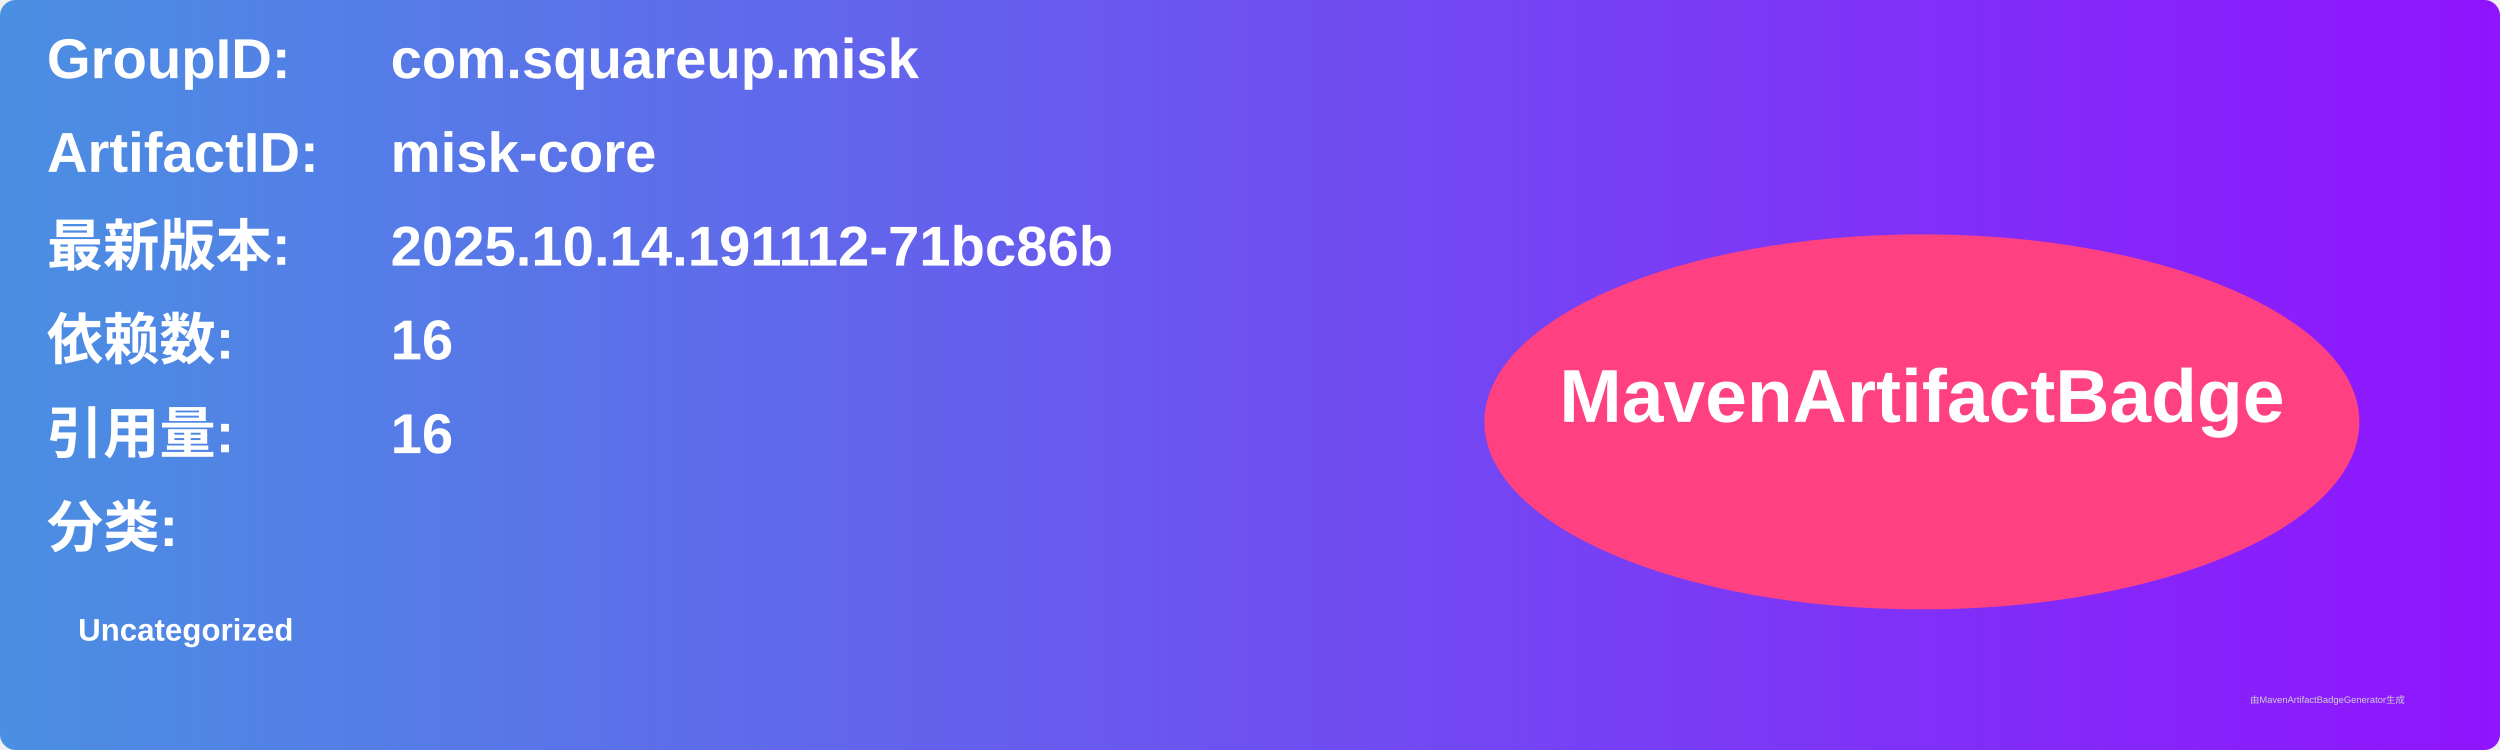
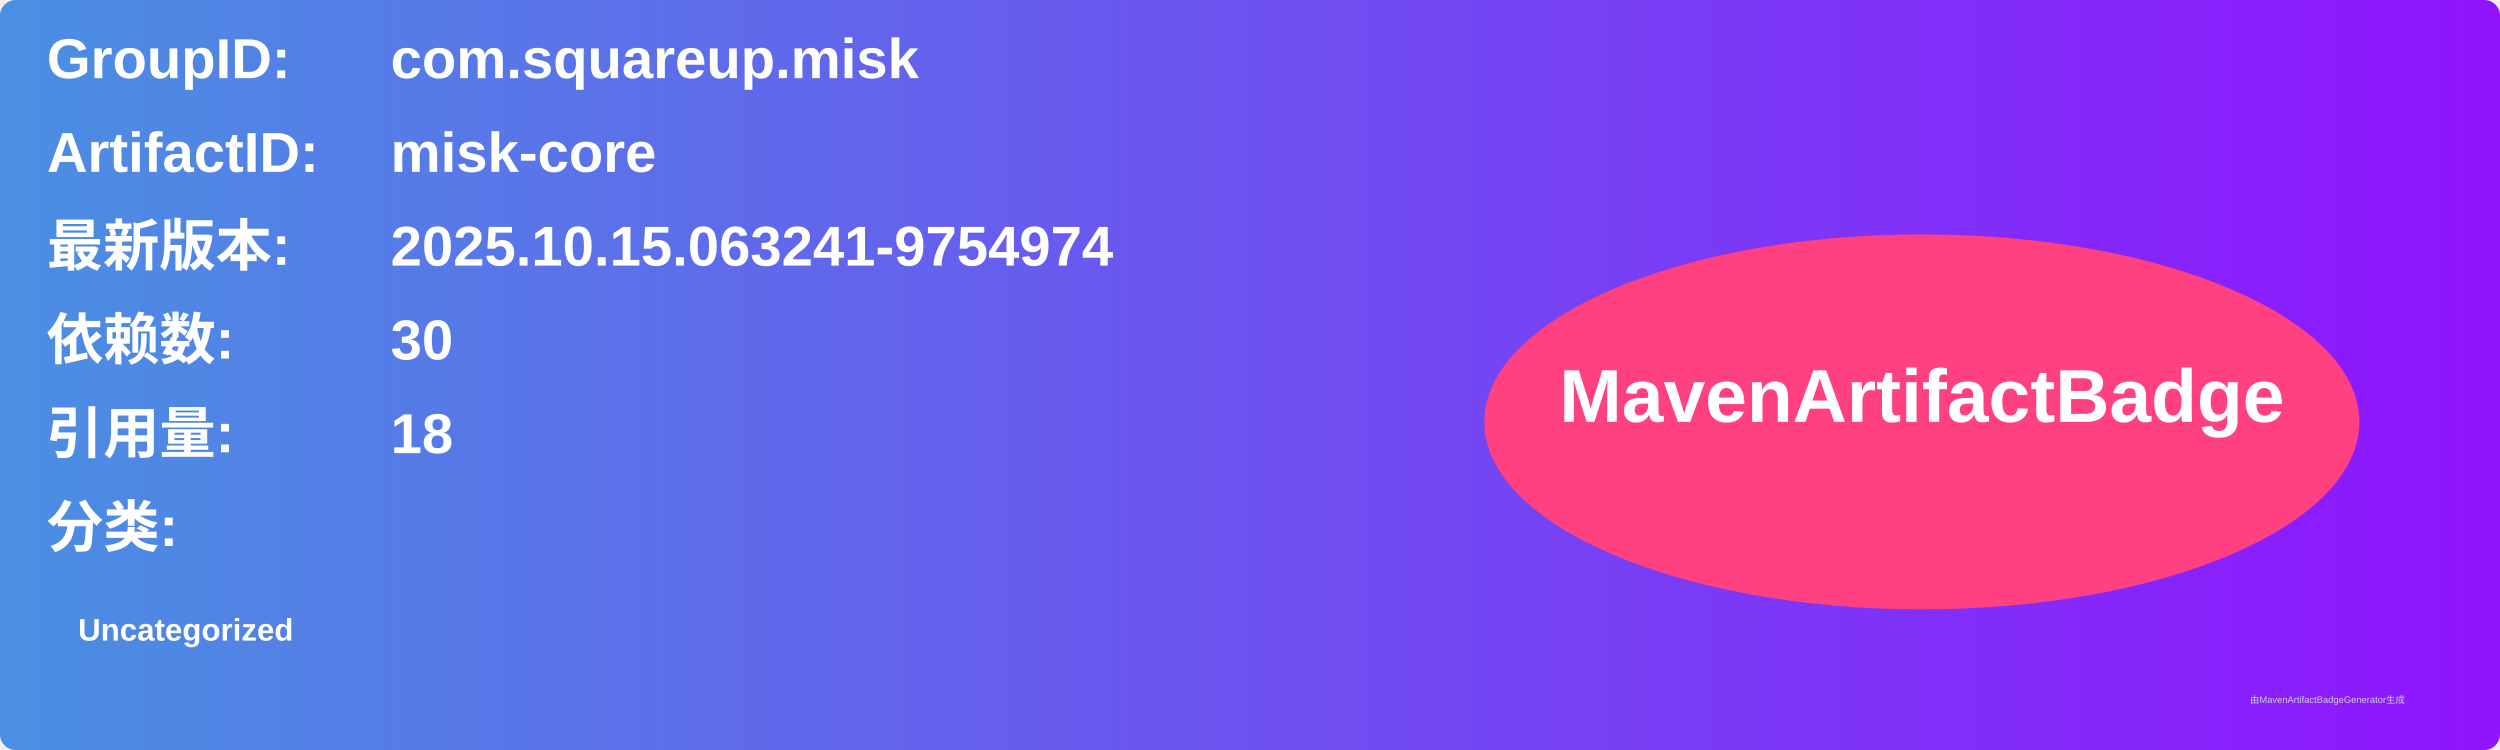
<svg xmlns="http://www.w3.org/2000/svg" width="800" height="240" viewBox="0 0 800 240">
  <linearGradient id="grad" x1="0%" y1="0%" x2="100%" y2="0%">
    <stop offset="0%" stop-color="#4a90e2" />
    <stop offset="100%" stop-color="#9013fe" />
  </linearGradient>
  <rect width="100%" height="100%" rx="5" ry="5" fill="url(#grad)" />
  <g transform="translate(15, 15)">
    <text x="0" y="10" font-family="Arial" font-size="18" fill="white" font-weight="bold" width="260">GroupID:</text>
    <text x="110" y="10" font-family="Arial" font-size="18" fill="white" font-weight="bold" width="460">com.squareup.misk</text>
    <text x="0" y="40" font-family="Arial" font-size="18" fill="white" font-weight="bold" width="260">ArtifactID:</text>
    <text x="110" y="40" font-family="Arial" font-size="18" fill="white" font-weight="bold" width="460">misk-core</text>
    <text x="0" y="70" font-family="Arial" font-size="18" fill="white" font-weight="bold">最新版本:</text>
    <text x="110" y="70" font-family="Arial" font-size="18" fill="white" font-weight="bold">
-       <tspan font-weight="bold">2025.10.14.191112-71bc86b</tspan>
+       <tspan font-weight="bold">2025.10.15.063241-9754974</tspan>
    </text>
    <text x="0" y="100" font-family="Arial" font-size="18" fill="white" font-weight="bold">依赖数: </text>
    <text x="110" y="100" font-family="Arial" font-size="18" fill="white">
-       <tspan font-weight="bold">16</tspan>
+       <tspan font-weight="bold">30</tspan>
    </text>
    <text x="0" y="130" font-family="Arial" font-size="18" fill="white" font-weight="bold">引用量: </text>
    <text x="110" y="130" font-family="Arial" font-size="18" fill="white">
-       <tspan font-weight="bold">16</tspan>
+       <tspan font-weight="bold">18</tspan>
    </text>
    <text x="0" y="160" font-family="Arial" font-size="18" fill="white" font-weight="bold">分类:</text>
    <text x="10" y="190" font-family="Arial" font-size="10" fill="white">
      <tspan font-weight="bold">Uncategorized</tspan>
    </text>
    <ellipse cx="600" cy="120" rx="140" ry="60" fill="#ff4081" />
    <text x="600" y="120" text-anchor="middle" font-family="Arial" font-size="24" fill="white" font-weight="bold">MavenArtifactBadge</text>
  </g>
  <text x="720" y="225" font-family="Arial" font-size="3" fill="#d0d0d0">由MavenArtifactBadgeGenerator生成</text>
</svg>
